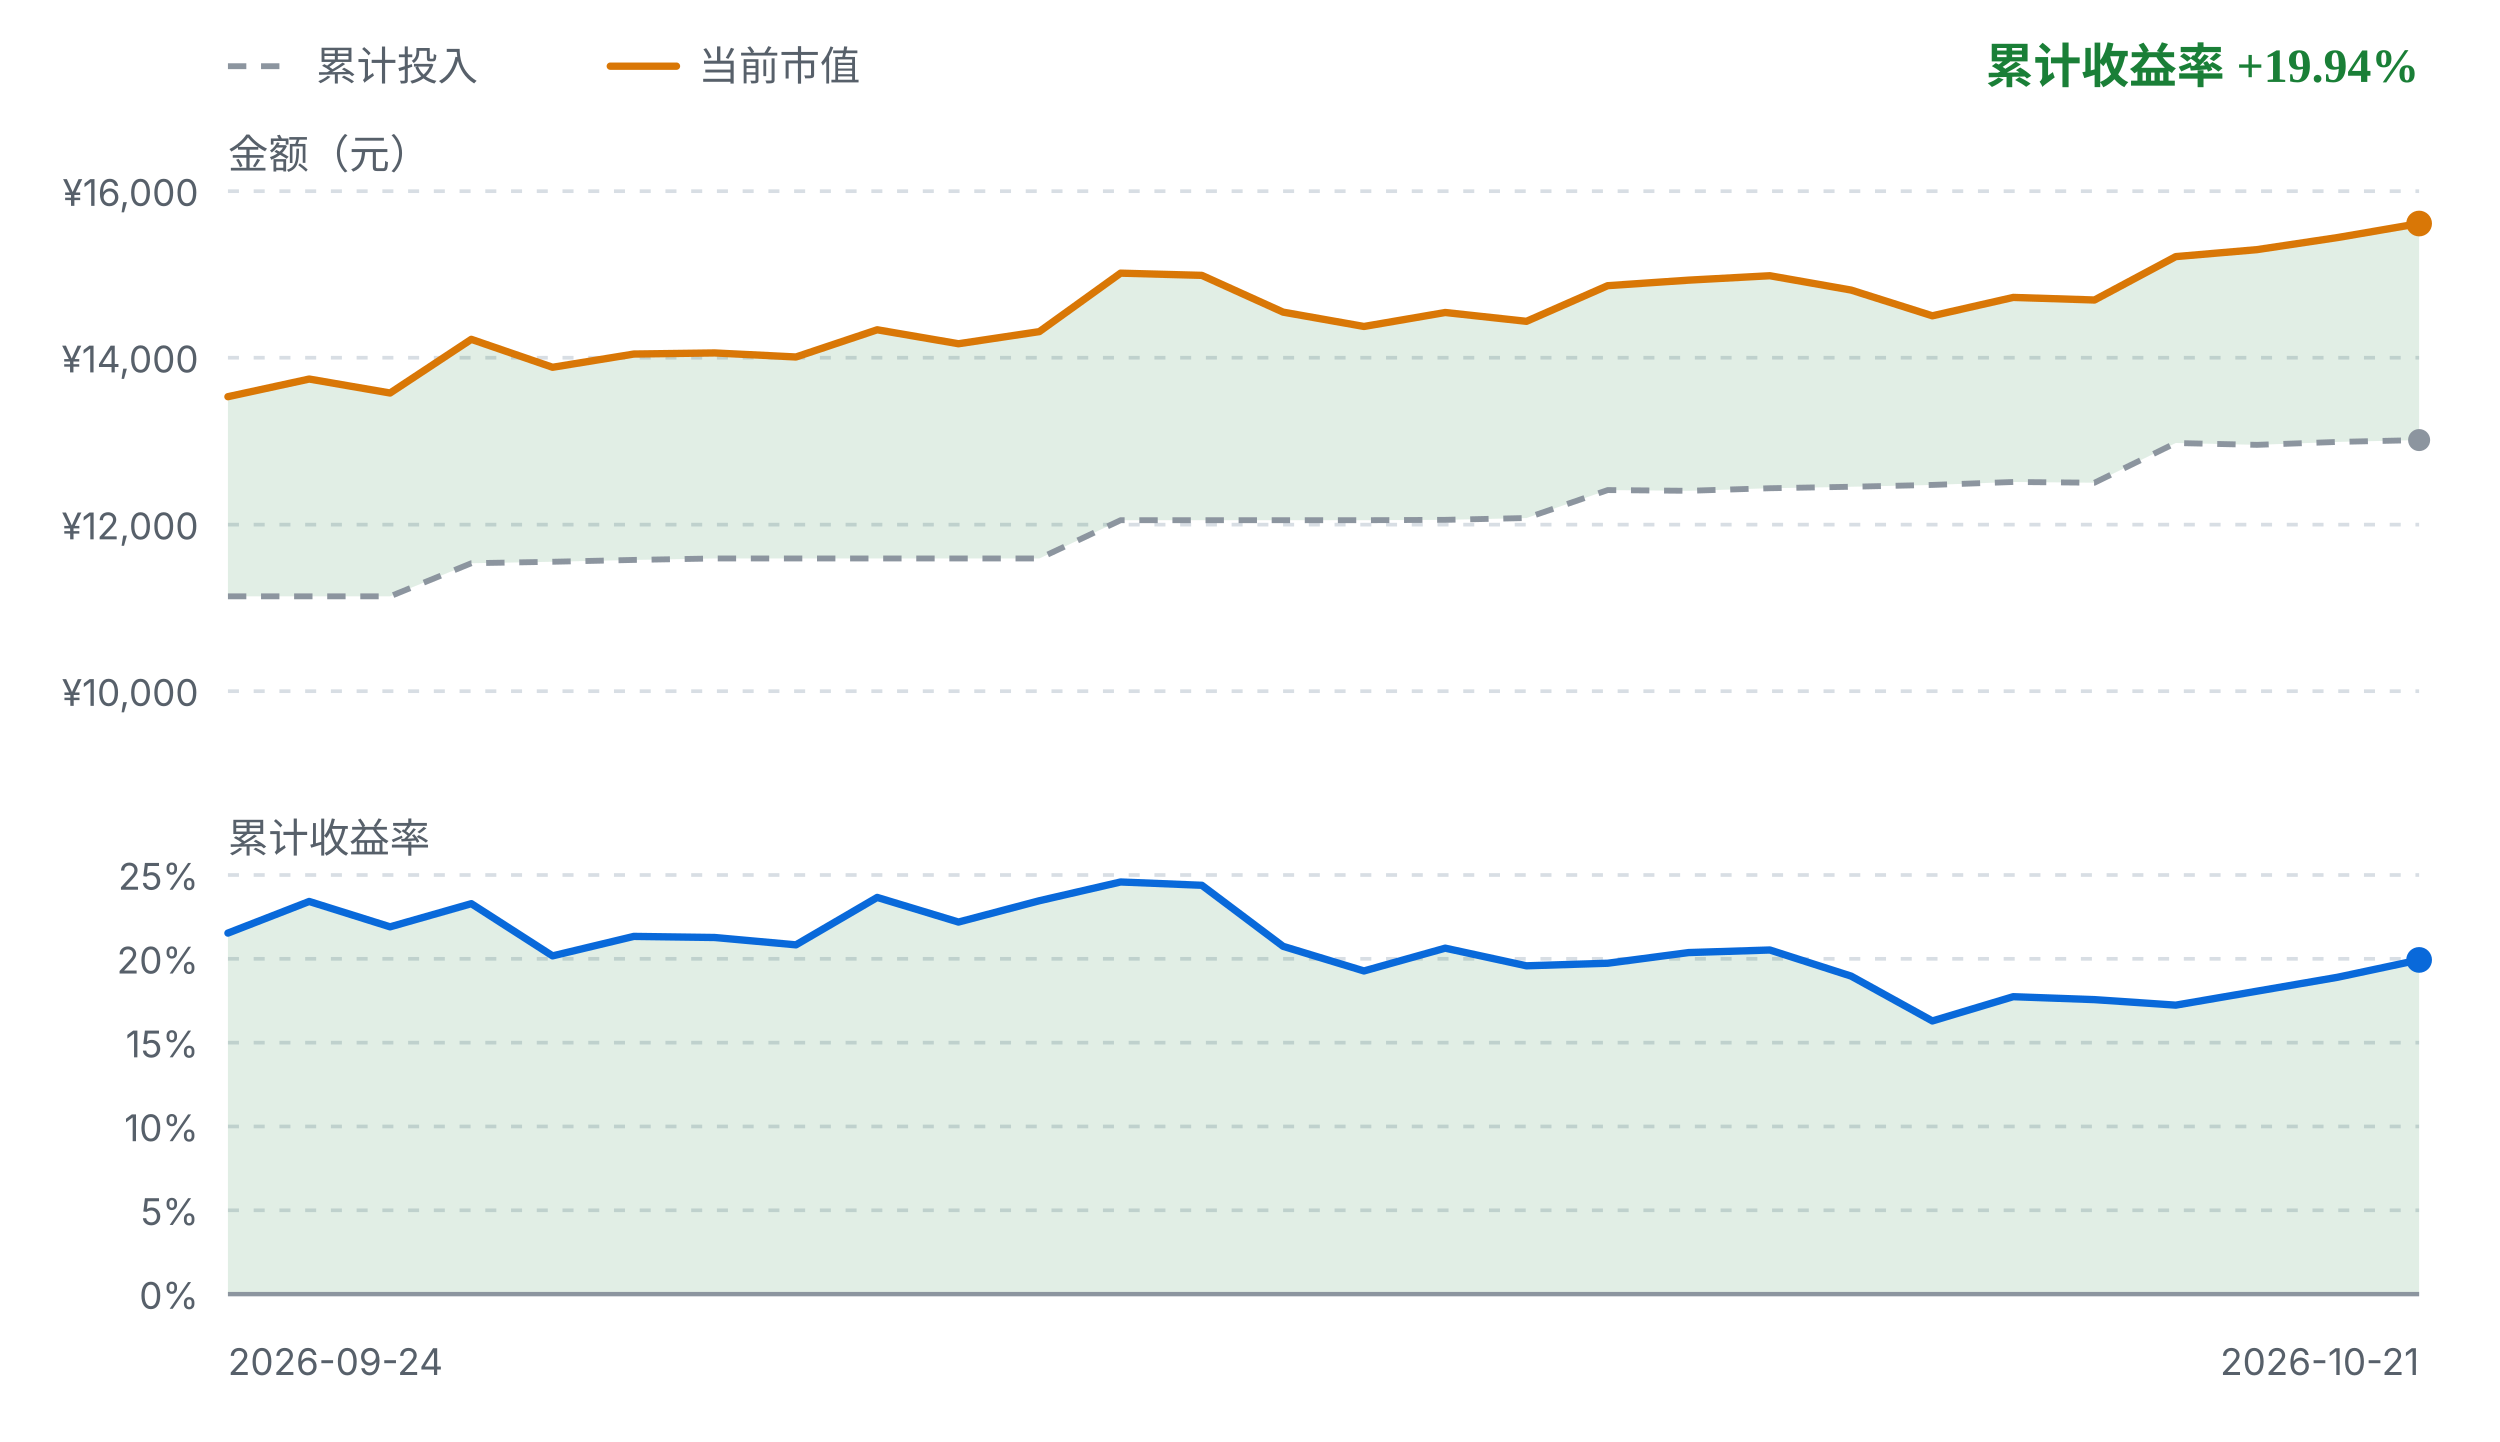
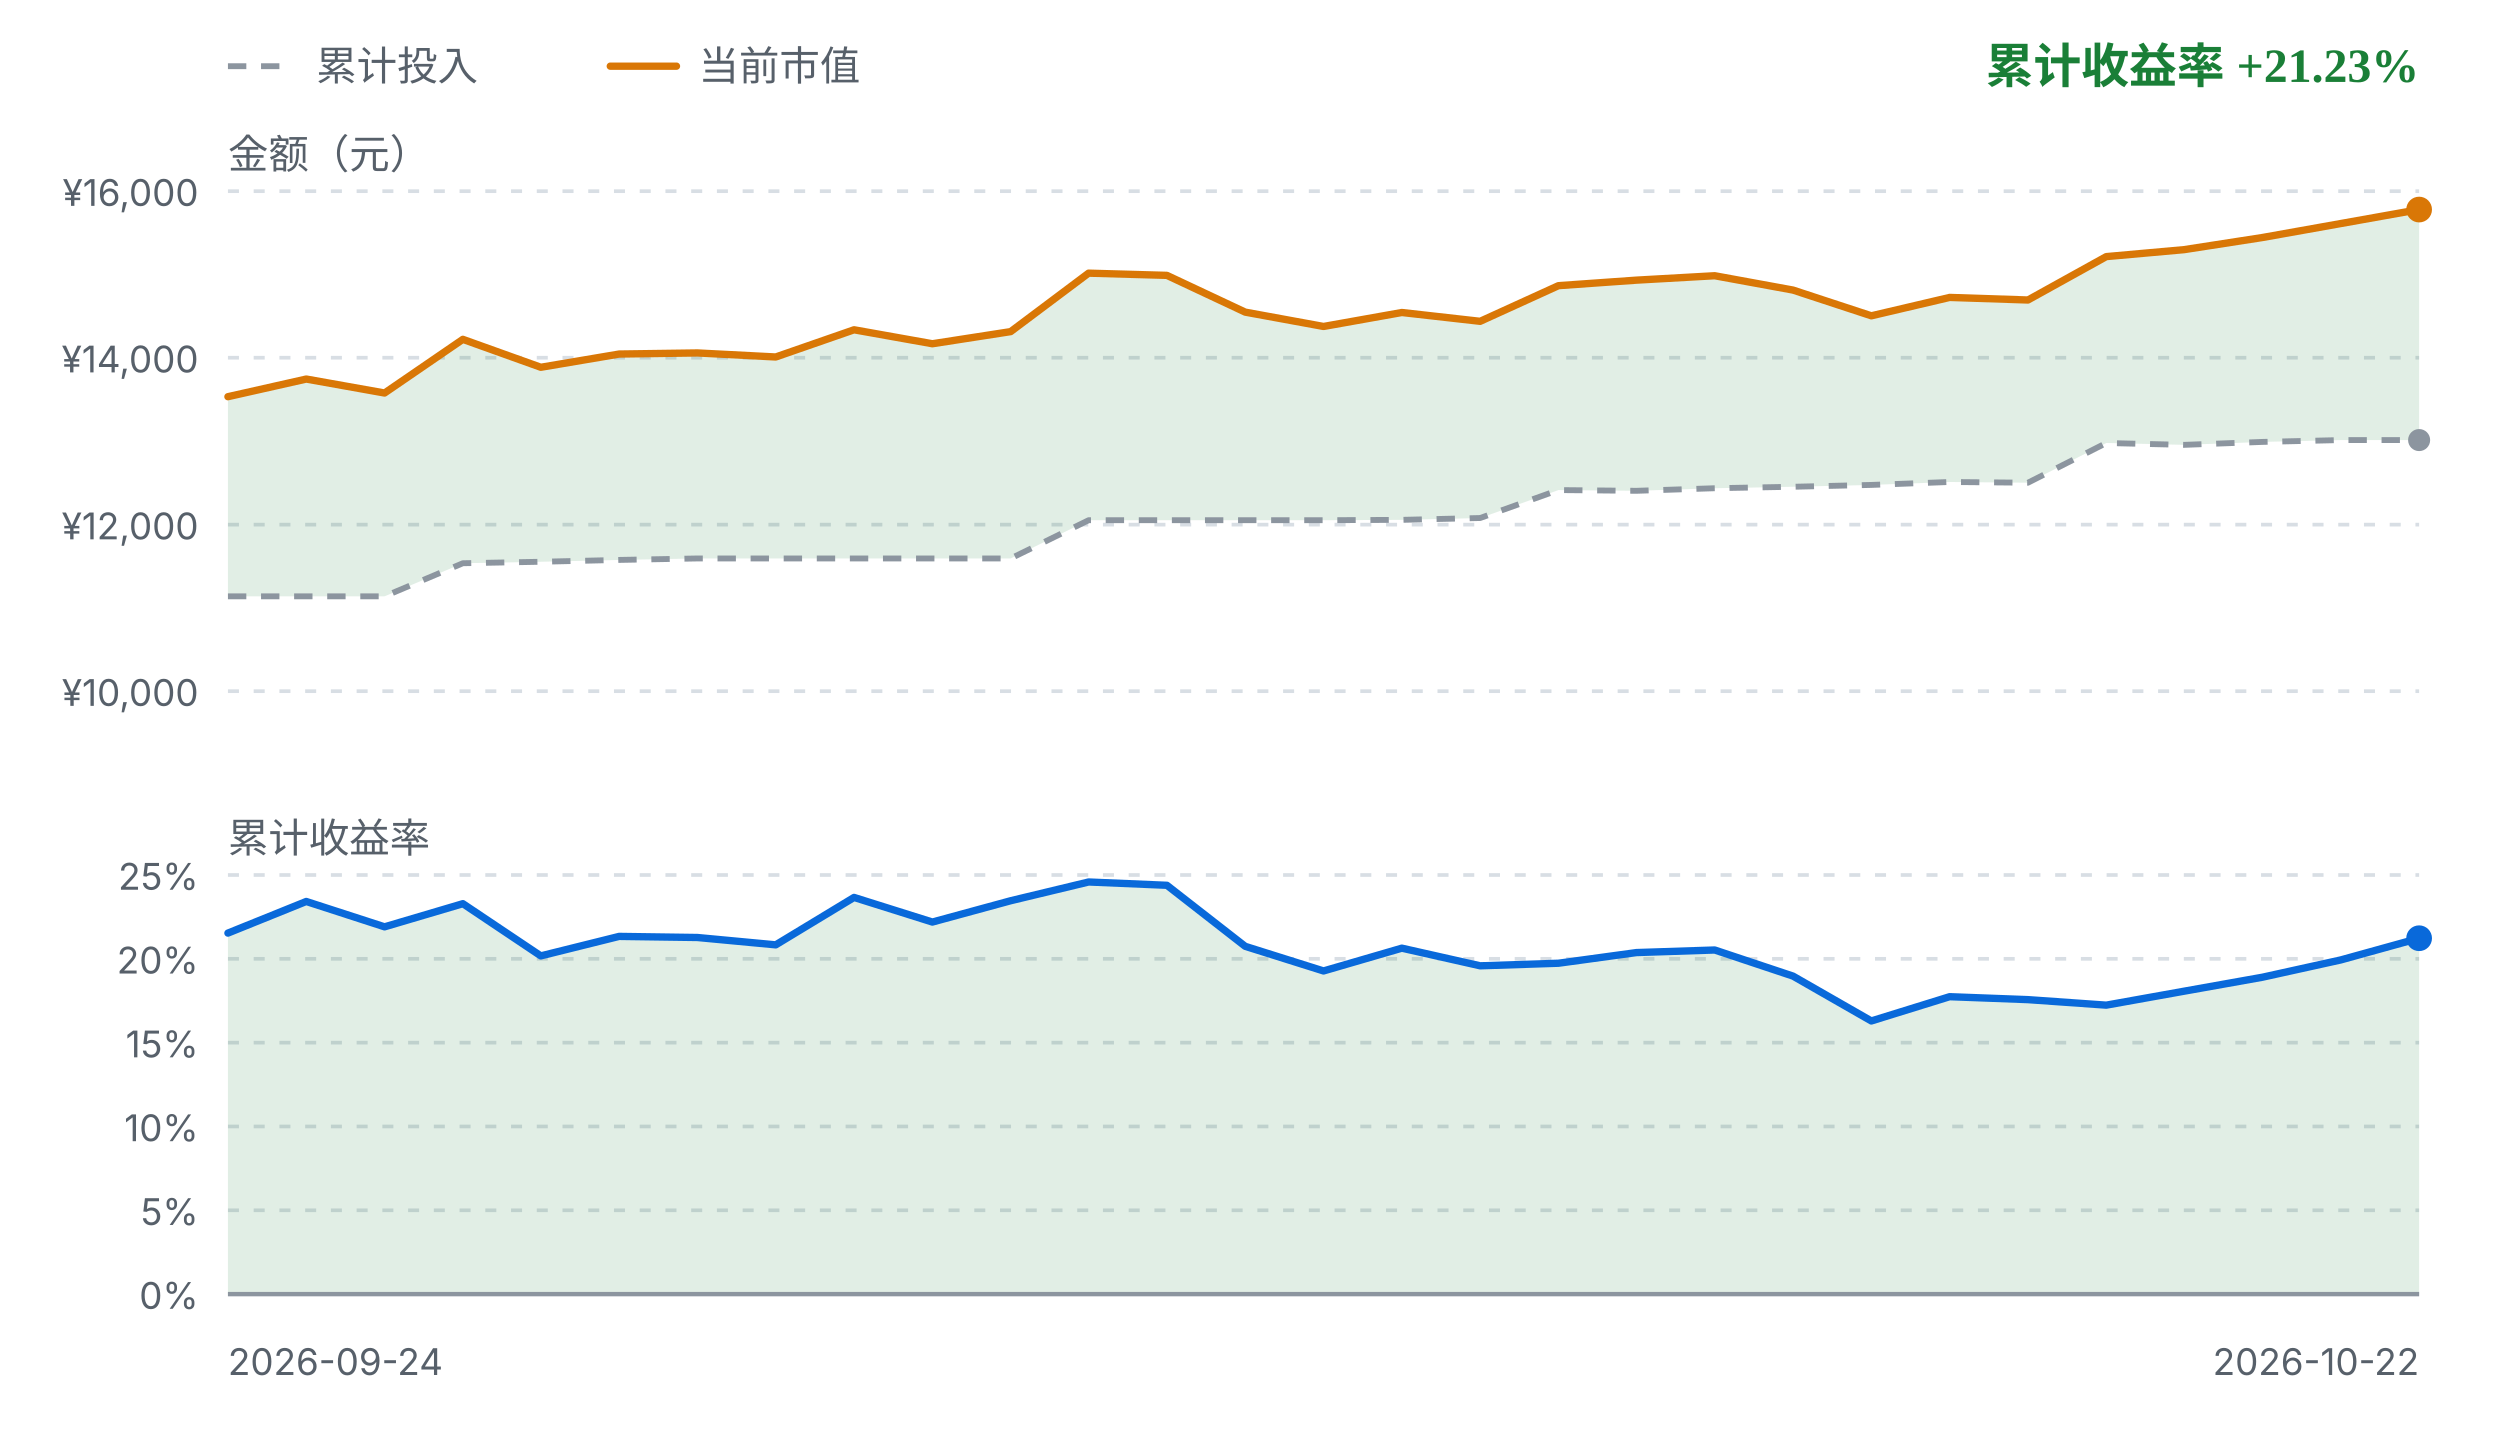
<svg xmlns="http://www.w3.org/2000/svg" viewBox="0 0 680 392" width="680" height="392" role="img" aria-label="FIRE 收益曲线">
  <style>
    .fg { fill: #1f2328; font-family: ui-sans-serif, system-ui, -apple-system, "Segoe UI", sans-serif; }
    .fg-muted { fill: #57606a; font-family: ui-sans-serif, system-ui, -apple-system, "Segoe UI", sans-serif; }
    .grid { stroke: #d8dee4; stroke-width: 1; stroke-dasharray: 3 4; }
    .zero { stroke: #8c959f; stroke-width: 1.2; }
    .basis { fill: none; stroke: #8c959f; stroke-width: 1.6; stroke-dasharray: 5 4; stroke-linejoin: round; }
    .value { fill: none; stroke: #d97706; stroke-width: 2; stroke-linejoin: round; stroke-linecap: round; }
    .rate { fill: none; stroke: #0969da; stroke-width: 2; stroke-linejoin: round; stroke-linecap: round; }
    .gap-up { fill: #1a7f37; fill-opacity: 0.13; }
    .gap-down { fill: #cf222e; fill-opacity: 0.13; }
    .rate-up { fill: #1a7f37; fill-opacity: 0.13; }
    .rate-down { fill: #cf222e; fill-opacity: 0.13; }
    .up { fill: #1a7f37; }
    .down { fill: #cf222e; }
    .dot-value { fill: #d97706; }
    .dot-basis { fill: #8c959f; }
    .dot-rate { fill: #0969da; }
    @media (prefers-color-scheme: dark) {
      .fg { fill: #e6edf3; }
      .fg-muted { fill: #8b949e; }
      .grid { stroke: #30363d; }
      .zero { stroke: #6e7681; }
      .basis { stroke: #6e7681; }
      .value { stroke: #f0b429; }
      .rate { stroke: #58a6ff; }
      .gap-up, .rate-up { fill: #3fb950; fill-opacity: 0.16; }
      .gap-down, .rate-down { fill: #f85149; fill-opacity: 0.16; }
      .up { fill: #3fb950; }
      .down { fill: #f85149; }
      .dot-value { fill: #f0b429; }
      .dot-basis { fill: #6e7681; }
      .dot-rate { fill: #58a6ff; }
    }
  </style>
  <line class="basis" x1="62" y1="18" x2="80" y2="18" />
  <text class="fg-muted" x="86" y="18" font-size="11" dominant-baseline="middle">累计投入</text>
  <line class="value" x1="166" y1="18" x2="184" y2="18" />
  <text class="fg-muted" x="190" y="18" font-size="11" dominant-baseline="middle">当前市值</text>
-   <text class="up" x="658" y="18" text-anchor="end" font-size="13" font-weight="600" dominant-baseline="middle">累计收益率 +19.94%</text>
+   <text class="up" x="658" y="18" text-anchor="end" font-size="13" font-weight="600" dominant-baseline="middle">累计收益率 +21.23%</text>
  <text class="fg-muted" x="62" y="42" font-size="11" dominant-baseline="middle">金额（元）</text>
  <line class="grid" x1="62" y1="52.0" x2="658" y2="52.0" />
  <text class="fg-muted" x="54" y="56.0" text-anchor="end" font-size="10">¥16,000</text>
  <line class="grid" x1="62" y1="97.3" x2="658" y2="97.3" />
  <text class="fg-muted" x="54" y="101.3" text-anchor="end" font-size="10">¥14,000</text>
  <line class="grid" x1="62" y1="142.7" x2="658" y2="142.7" />
  <text class="fg-muted" x="54" y="146.7" text-anchor="end" font-size="10">¥12,000</text>
  <line class="grid" x1="62" y1="188.0" x2="658" y2="188.0" />
  <text class="fg-muted" x="54" y="192.0" text-anchor="end" font-size="10">¥10,000</text>
-   <path d="M62.0,107.9 L84.1,103.1 L106.1,106.9 L128.2,92.3 L150.3,99.9 L172.4,96.3 L194.4,96.0 L216.5,97.1 L238.6,89.7 L260.7,93.5 L282.7,90.2 L304.8,74.3 L326.9,74.9 L349.0,84.9 L371.0,88.8 L393.1,85.0 L415.2,87.4 L437.3,77.7 L459.3,76.2 L481.4,75.0 L503.5,78.9 L525.6,85.9 L547.6,80.9 L569.7,81.6 L591.8,69.8 L613.9,67.9 L635.9,64.6 L658.0,60.8 L658.0,119.7 L635.9,120.2 L613.9,121.0 L591.8,120.5 L569.7,131.3 L547.6,131.1 L525.6,131.9 L503.5,132.4 L481.4,132.8 L459.3,133.5 L437.3,133.3 L415.2,140.9 L393.1,141.4 L371.0,141.5 L349.0,141.5 L326.9,141.5 L304.8,141.5 L282.7,151.9 L260.7,151.9 L238.6,151.9 L216.5,151.9 L194.4,151.9 L172.4,152.3 L150.3,152.8 L128.2,153.2 L106.1,162.2 L84.1,162.2 L62.0,162.2 Z" class="gap-up" />
-   <path d="M62.0,162.2 L84.1,162.2 L106.1,162.2 L128.2,153.2 L150.3,152.8 L172.4,152.3 L194.4,151.9 L216.5,151.9 L238.6,151.9 L260.7,151.9 L282.7,151.9 L304.8,141.5 L326.9,141.5 L349.0,141.5 L371.0,141.5 L393.1,141.4 L415.2,140.9 L437.3,133.3 L459.3,133.5 L481.4,132.8 L503.5,132.4 L525.6,131.9 L547.6,131.1 L569.7,131.3 L591.8,120.5 L613.9,121.0 L635.9,120.2 L658.0,119.7" class="basis" />
-   <path d="M62.0,107.9 L84.1,103.1 L106.1,106.9 L128.2,92.3 L150.3,99.9 L172.4,96.3 L194.4,96.0 L216.5,97.1 L238.6,89.7 L260.7,93.5 L282.7,90.2 L304.8,74.3 L326.9,74.9 L349.0,84.9 L371.0,88.8 L393.1,85.0 L415.2,87.4 L437.3,77.7 L459.3,76.2 L481.4,75.0 L503.5,78.9 L525.6,85.9 L547.6,80.9 L569.7,81.6 L591.8,69.8 L613.9,67.9 L635.9,64.6 L658.0,60.8" class="value" />
+   <path d="M62.0,107.9 L83.3,103.1 L104.6,106.9 L125.9,92.3 L147.1,99.9 L168.4,96.3 L189.7,96.0 L211.0,97.1 L232.3,89.7 L253.6,93.5 L274.9,90.2 L296.1,74.3 L317.4,74.9 L338.7,84.9 L360.0,88.8 L381.3,85.0 L402.6,87.4 L423.9,77.7 L445.1,76.2 L466.4,75.0 L487.7,78.9 L509.0,85.9 L530.3,80.9 L551.6,81.6 L572.9,69.8 L594.1,67.9 L615.4,64.6 L636.7,60.8 L658.0,57.0 L658.0,119.7 L636.7,119.7 L615.4,120.2 L594.1,121.0 L572.9,120.5 L551.6,131.3 L530.3,131.1 L509.0,131.9 L487.7,132.4 L466.4,132.8 L445.1,133.5 L423.9,133.3 L402.6,140.9 L381.3,141.4 L360.0,141.5 L338.7,141.5 L317.4,141.5 L296.1,141.5 L274.9,151.9 L253.6,151.9 L232.3,151.9 L211.0,151.9 L189.7,151.9 L168.4,152.3 L147.1,152.8 L125.9,153.2 L104.6,162.2 L83.3,162.2 L62.0,162.2 Z" class="gap-up" />
+   <path d="M62.0,162.2 L83.3,162.2 L104.6,162.2 L125.9,153.2 L147.1,152.8 L168.4,152.3 L189.7,151.9 L211.0,151.9 L232.3,151.9 L253.6,151.9 L274.9,151.9 L296.1,141.5 L317.4,141.5 L338.7,141.5 L360.0,141.5 L381.3,141.4 L402.6,140.9 L423.9,133.3 L445.1,133.5 L466.4,132.8 L487.7,132.4 L509.0,131.9 L530.3,131.1 L551.6,131.3 L572.9,120.5 L594.1,121.0 L615.4,120.2 L636.7,119.7 L658.0,119.7" class="basis" />
+   <path d="M62.0,107.9 L83.3,103.1 L104.6,106.9 L125.9,92.3 L147.1,99.9 L168.4,96.3 L189.7,96.0 L211.0,97.1 L232.3,89.7 L253.6,93.5 L274.9,90.2 L296.1,74.3 L317.4,74.9 L338.7,84.9 L360.0,88.8 L381.3,85.0 L402.6,87.4 L423.9,77.7 L445.1,76.2 L466.4,75.0 L487.7,78.9 L509.0,85.9 L530.3,80.9 L551.6,81.6 L572.9,69.8 L594.1,67.9 L615.4,64.6 L636.7,60.8 L658.0,57.0" class="value" />
  <circle class="dot-basis" cx="658.0" cy="119.7" r="3" />
-   <circle class="dot-value" cx="658.0" cy="60.8" r="3.5" />
+   <circle class="dot-value" cx="658.0" cy="57.0" r="3.5" />
  <text class="fg-muted" x="62" y="228" font-size="11" dominant-baseline="middle">累计收益率</text>
  <line class="grid" x1="62" y1="238.0" x2="658" y2="238.0" />
  <text class="fg-muted" x="54" y="242.0" text-anchor="end" font-size="10">25%</text>
  <line class="grid" x1="62" y1="260.8" x2="658" y2="260.8" />
  <text class="fg-muted" x="54" y="264.8" text-anchor="end" font-size="10">20%</text>
  <line class="grid" x1="62" y1="283.6" x2="658" y2="283.6" />
  <text class="fg-muted" x="54" y="287.6" text-anchor="end" font-size="10">15%</text>
  <line class="grid" x1="62" y1="306.4" x2="658" y2="306.4" />
  <text class="fg-muted" x="54" y="310.4" text-anchor="end" font-size="10">10%</text>
  <line class="grid" x1="62" y1="329.2" x2="658" y2="329.2" />
  <text class="fg-muted" x="54" y="333.2" text-anchor="end" font-size="10">5%</text>
  <line class="grid" x1="62" y1="352.0" x2="658" y2="352.0" />
  <text class="fg-muted" x="54" y="356.0" text-anchor="end" font-size="10">0%</text>
-   <path d="M62.0,253.8 L84.1,245.2 L106.1,252.1 L128.2,245.8 L150.3,260.0 L172.4,254.7 L194.4,255.0 L216.5,257.0 L238.6,244.1 L260.7,250.8 L282.7,245.0 L304.8,239.9 L326.9,240.8 L349.0,257.4 L371.0,264.1 L393.1,257.9 L415.2,262.7 L437.3,262.0 L459.3,259.1 L481.4,258.4 L503.5,265.5 L525.6,277.7 L547.6,271.1 L569.7,271.9 L591.8,273.4 L613.9,269.6 L635.9,265.8 L658.0,261.1 L658.0,352.0 L62.0,352.0 Z" class="rate-up" />
+   <path d="M62.0,253.8 L83.3,245.2 L104.6,252.1 L125.9,245.8 L147.1,260.0 L168.4,254.7 L189.7,255.0 L211.0,257.0 L232.3,244.1 L253.6,250.8 L274.9,245.0 L296.1,239.9 L317.4,240.8 L338.7,257.4 L360.0,264.1 L381.3,257.9 L402.6,262.7 L423.9,262.0 L445.1,259.1 L466.4,258.4 L487.7,265.5 L509.0,277.7 L530.3,271.1 L551.6,271.9 L572.9,273.4 L594.1,269.6 L615.4,265.8 L636.7,261.1 L658.0,255.2 L658.0,352.0 L62.0,352.0 Z" class="rate-up" />
  <line class="zero" x1="62" y1="352.0" x2="658" y2="352.0" />
-   <path d="M62.0,253.8 L84.1,245.2 L106.1,252.1 L128.2,245.8 L150.3,260.0 L172.4,254.7 L194.4,255.0 L216.5,257.0 L238.6,244.1 L260.7,250.8 L282.7,245.0 L304.8,239.9 L326.9,240.8 L349.0,257.4 L371.0,264.1 L393.1,257.9 L415.2,262.7 L437.3,262.0 L459.3,259.1 L481.4,258.4 L503.5,265.5 L525.6,277.7 L547.6,271.1 L569.7,271.9 L591.8,273.4 L613.9,269.6 L635.9,265.8 L658.0,261.1" class="rate" />
-   <circle class="dot-rate" cx="658.0" cy="261.1" r="3.5" />
+   <path d="M62.0,253.8 L83.3,245.2 L104.6,252.1 L125.9,245.8 L147.1,260.0 L168.4,254.7 L189.7,255.0 L211.0,257.0 L232.3,244.1 L253.6,250.8 L274.9,245.0 L296.1,239.9 L317.4,240.8 L338.7,257.4 L360.0,264.1 L381.3,257.9 L402.6,262.7 L423.9,262.0 L445.1,259.1 L466.4,258.4 L487.7,265.5 L509.0,277.7 L530.3,271.1 L551.6,271.9 L572.9,273.4 L594.1,269.6 L615.4,265.8 L636.7,261.1 L658.0,255.2" class="rate" />
+   <circle class="dot-rate" cx="658.0" cy="255.2" r="3.5" />
  <text class="fg-muted" x="62" y="374" font-size="10">2026-09-24</text>
-   <text class="fg-muted" x="658" y="374" text-anchor="end" font-size="10">2026-10-21</text>
+   <text class="fg-muted" x="658" y="374" text-anchor="end" font-size="10">2026-10-22</text>
</svg>
